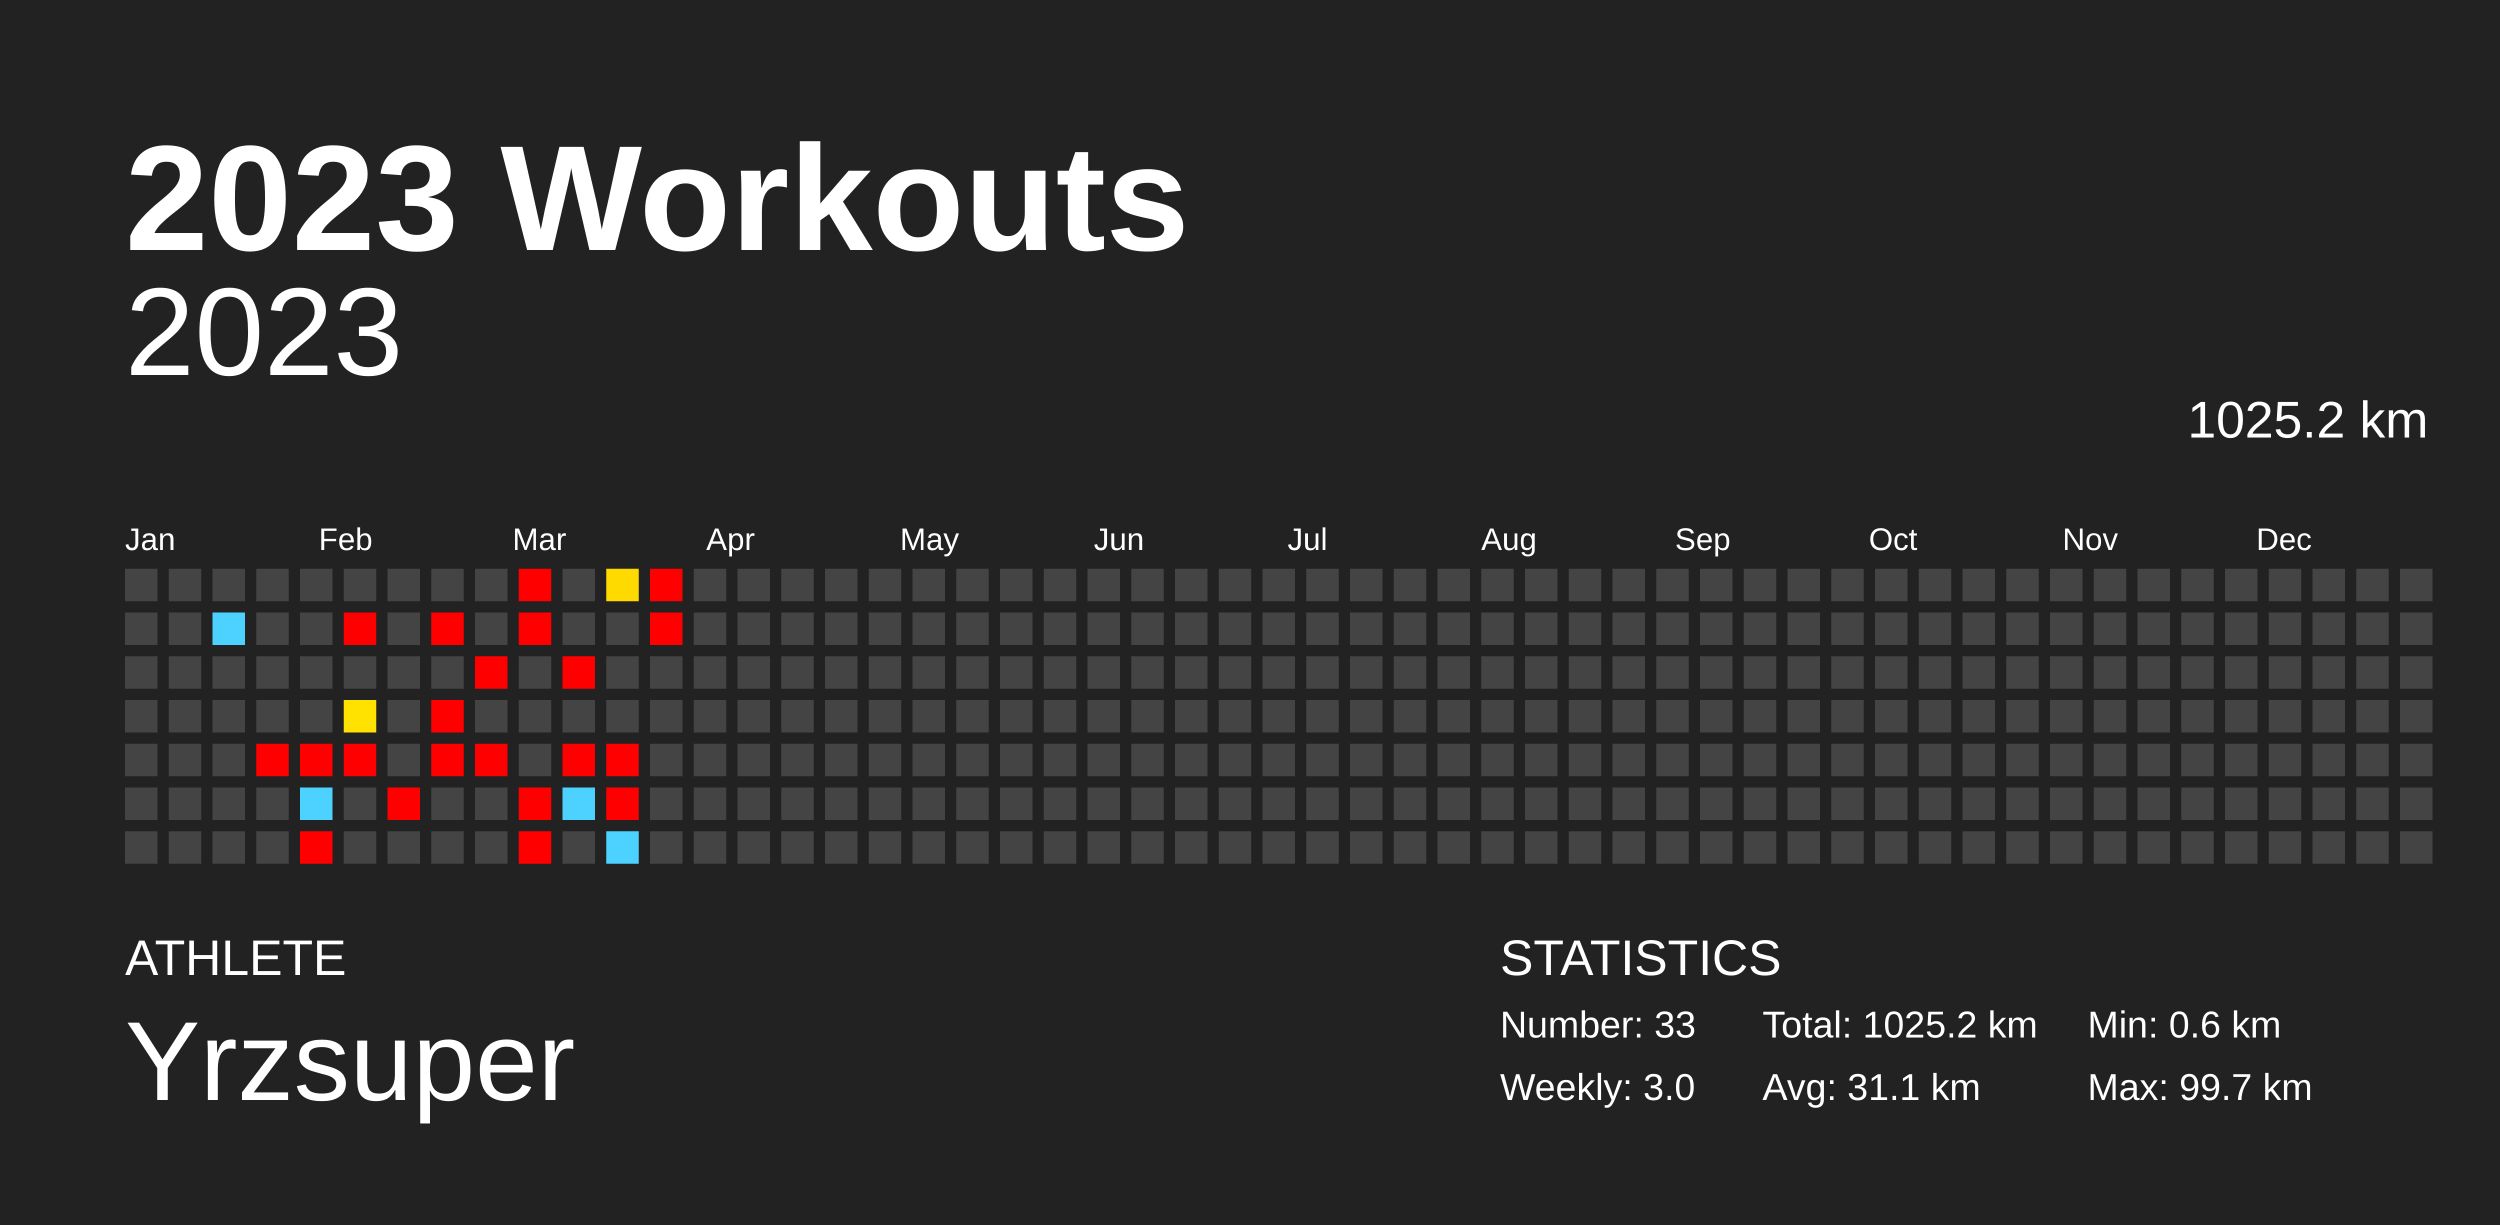
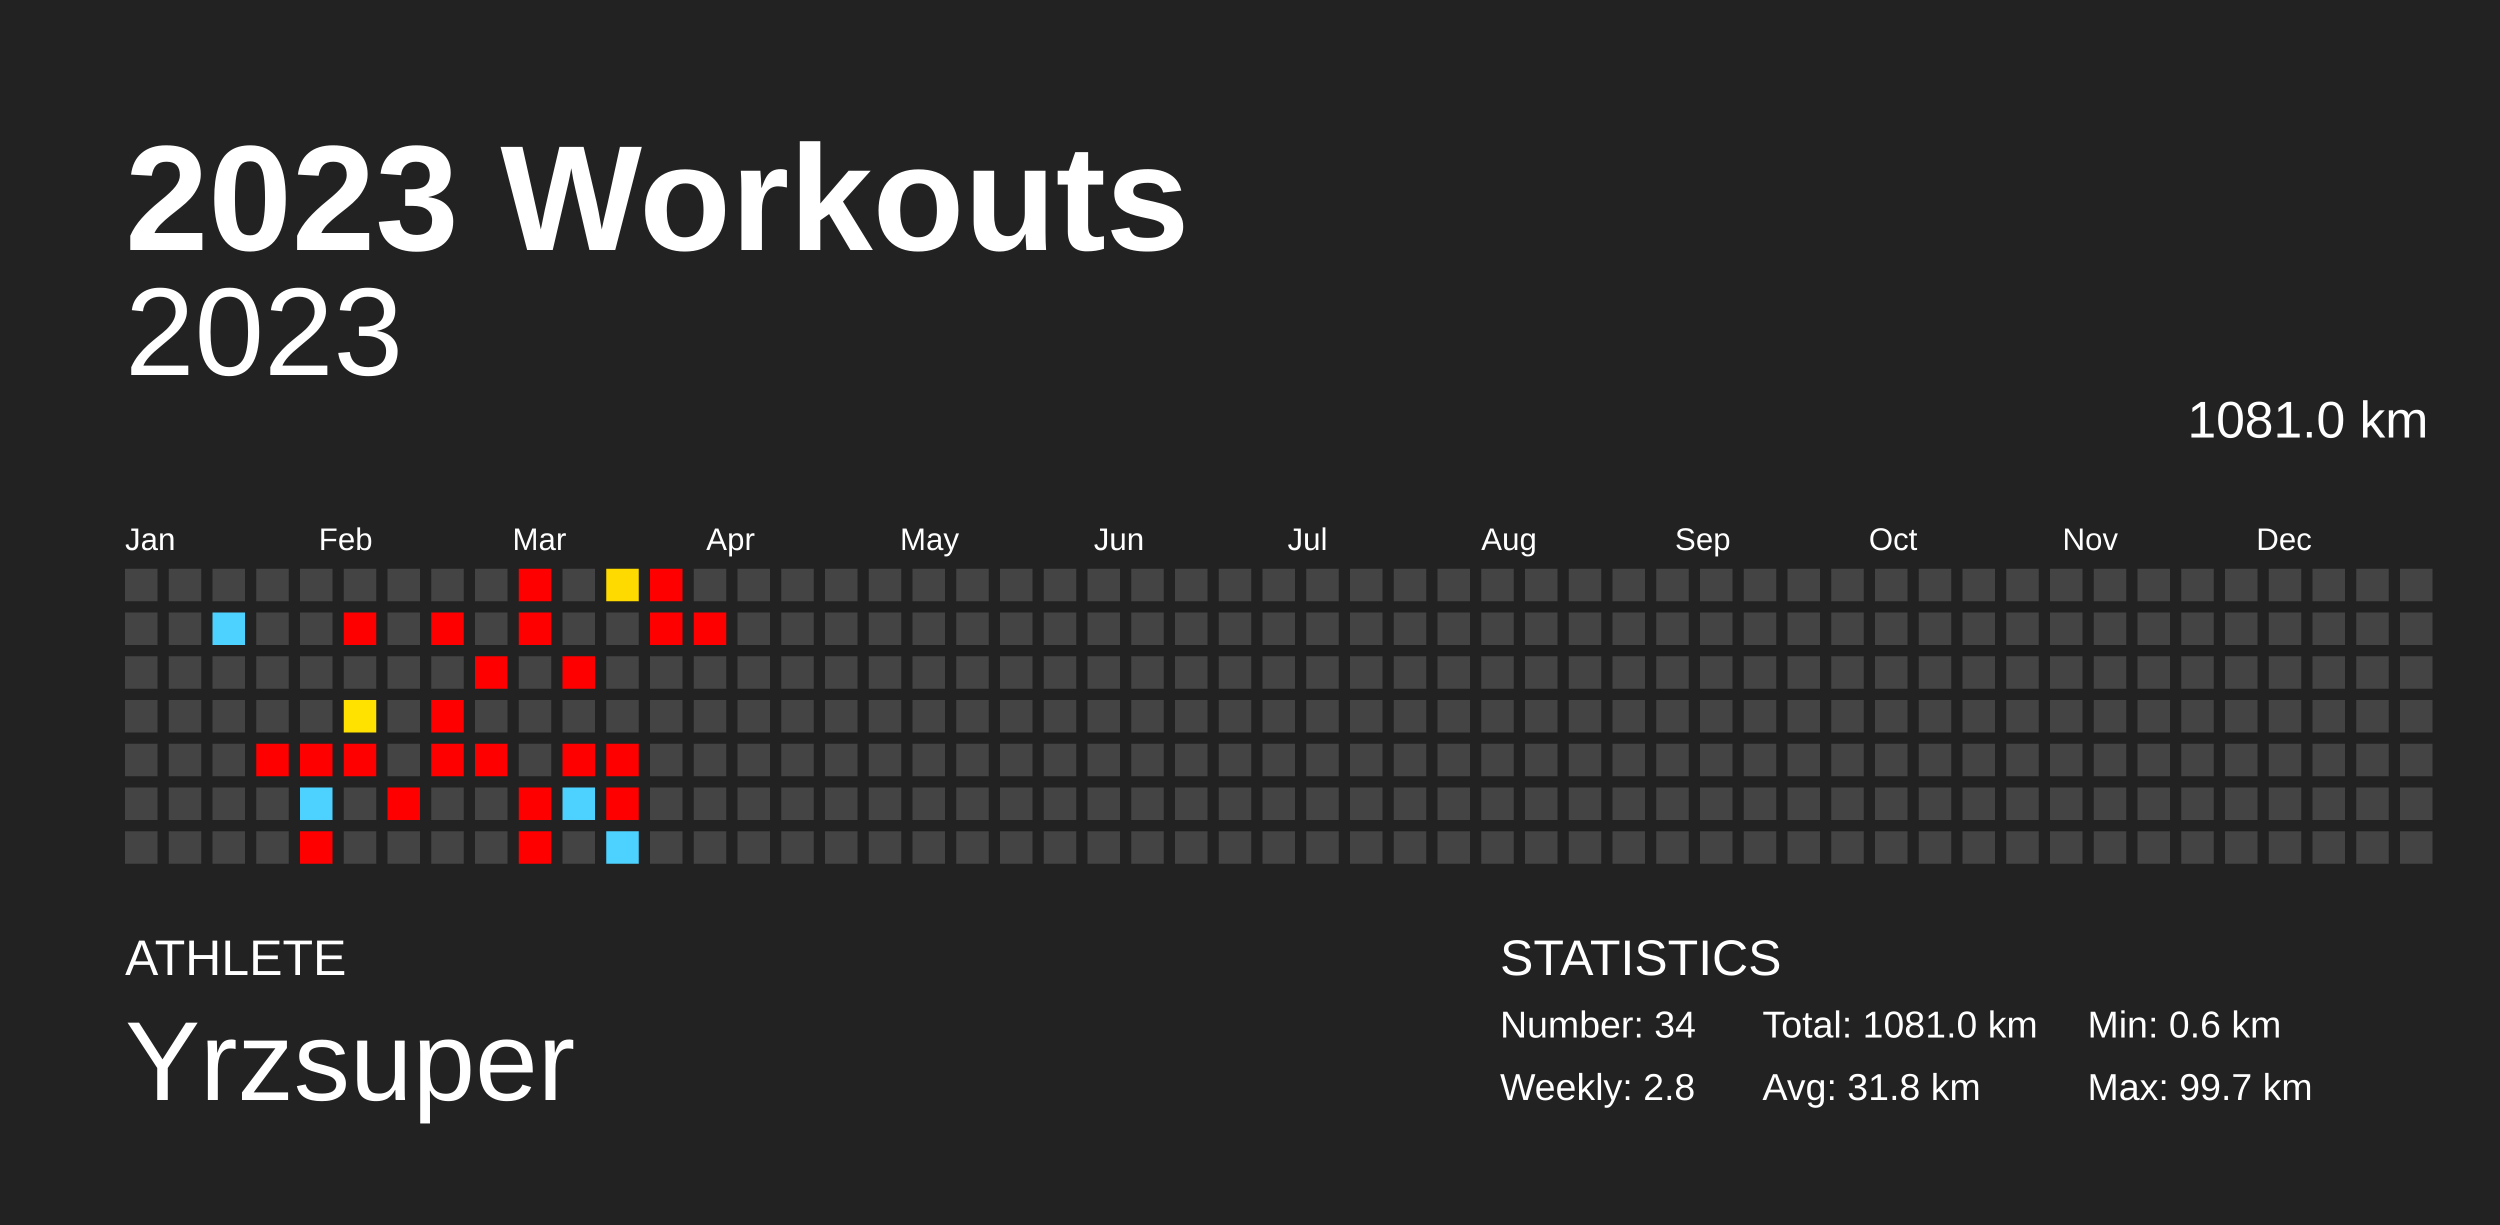
<svg xmlns="http://www.w3.org/2000/svg" baseProfile="full" height="98mm" version="1.1" viewBox="0,0,200,98" width="200mm">
  <defs />
  <rect fill="#222222" height="98" width="200" x="0" y="0" />
  <text fill="#FFFFFF" style="font-size:12px; font-family:Arial; font-weight:bold;" x="10" y="20">2023 Workouts</text>
  <text fill="#FFFFFF" style="font-size:4px; font-family:Arial" x="10" y="78">ATHLETE</text>
  <text fill="#FFFFFF" style="font-size:9px; font-family:Arial" x="10" y="88">Yrzsuper</text>
  <text fill="#FFFFFF" style="font-size:4px; font-family:Arial" x="120" y="78">STATISTICS</text>
-   <text fill="#FFFFFF" style="font-size:3px; font-family:Arial" x="120" y="83">Number: 33</text>
-   <text fill="#FFFFFF" style="font-size:3px; font-family:Arial" x="120" y="88">Weekly: 3.0</text>
-   <text fill="#FFFFFF" style="font-size:3px; font-family:Arial" x="141" y="83">Total: 1025.2 km</text>
-   <text fill="#FFFFFF" style="font-size:3px; font-family:Arial" x="141" y="88">Avg: 31.1 km</text>
+   <text fill="#FFFFFF" style="font-size:3px; font-family:Arial" x="120" y="83">Number: 34</text>
+   <text fill="#FFFFFF" style="font-size:3px; font-family:Arial" x="120" y="88">Weekly: 2.8</text>
+   <text fill="#FFFFFF" style="font-size:3px; font-family:Arial" x="141" y="83">Total: 1081.0 km</text>
+   <text fill="#FFFFFF" style="font-size:3px; font-family:Arial" x="141" y="88">Avg: 31.8 km</text>
  <text fill="#FFFFFF" style="font-size:3px; font-family:Arial" x="167" y="83">Min: 0.6 km</text>
  <text fill="#FFFFFF" style="font-size:3px; font-family:Arial" x="167" y="88">Max: 99.7 km</text>
  <text alignment-baseline="hanging" fill="#FFFFFF" style="font-size:10.0px; font-family:Arial;" x="10" y="30">2023</text>
-   <text alignment-baseline="hanging" fill="#FFFFFF" style="font-size:4.125px; font-family:Arial;" x="175" y="35">1025.2 km</text>
+   <text alignment-baseline="hanging" fill="#FFFFFF" style="font-size:4.125px; font-family:Arial;" x="175" y="35">1081.0 km</text>
  <text fill="#FFFFFF" style="font-size:2.5px; font-family:Arial" x="10.0" y="44">Jan</text>
  <text fill="#FFFFFF" style="font-size:2.5px; font-family:Arial" x="25.5" y="44">Feb</text>
  <text fill="#FFFFFF" style="font-size:2.5px; font-family:Arial" x="41.0" y="44">Mar</text>
  <text fill="#FFFFFF" style="font-size:2.5px; font-family:Arial" x="56.5" y="44">Apr</text>
  <text fill="#FFFFFF" style="font-size:2.5px; font-family:Arial" x="72.0" y="44">May</text>
  <text fill="#FFFFFF" style="font-size:2.5px; font-family:Arial" x="87.5" y="44">Jun</text>
  <text fill="#FFFFFF" style="font-size:2.5px; font-family:Arial" x="103.0" y="44">Jul</text>
  <text fill="#FFFFFF" style="font-size:2.5px; font-family:Arial" x="118.5" y="44">Aug</text>
  <text fill="#FFFFFF" style="font-size:2.5px; font-family:Arial" x="134.0" y="44">Sep</text>
  <text fill="#FFFFFF" style="font-size:2.5px; font-family:Arial" x="149.5" y="44">Oct</text>
  <text fill="#FFFFFF" style="font-size:2.5px; font-family:Arial" x="165.0" y="44">Nov</text>
  <text fill="#FFFFFF" style="font-size:2.5px; font-family:Arial" x="180.5" y="44">Dec</text>
  <rect fill="#444444" height="2.6" width="2.6" x="10.0" y="45.5" />
  <rect fill="#444444" height="2.6" width="2.6" x="10.0" y="49.0" />
  <rect fill="#444444" height="2.6" width="2.6" x="10.0" y="52.5" />
  <rect fill="#444444" height="2.6" width="2.6" x="10.0" y="56.0" />
  <rect fill="#444444" height="2.6" width="2.6" x="10.0" y="59.5" />
  <rect fill="#444444" height="2.6" width="2.6" x="10.0" y="63.0" />
  <rect fill="#444444" height="2.6" width="2.6" x="10.0" y="66.5" />
  <rect fill="#444444" height="2.6" width="2.6" x="13.5" y="45.5" />
  <rect fill="#444444" height="2.6" width="2.6" x="13.5" y="49.0" />
  <rect fill="#444444" height="2.6" width="2.6" x="13.5" y="52.5" />
  <rect fill="#444444" height="2.6" width="2.6" x="13.5" y="56.0" />
  <rect fill="#444444" height="2.6" width="2.6" x="13.5" y="59.5" />
  <rect fill="#444444" height="2.6" width="2.6" x="13.5" y="63.0" />
  <rect fill="#444444" height="2.6" width="2.6" x="13.5" y="66.5" />
  <rect fill="#444444" height="2.6" width="2.6" x="17.0" y="45.5" />
  <rect fill="#4dd2ff" height="2.6" width="2.6" x="17.0" y="49.0" />
  <rect fill="#444444" height="2.6" width="2.6" x="17.0" y="52.5" />
  <rect fill="#444444" height="2.6" width="2.6" x="17.0" y="56.0" />
  <rect fill="#444444" height="2.6" width="2.6" x="17.0" y="59.5" />
  <rect fill="#444444" height="2.6" width="2.6" x="17.0" y="63.0" />
  <rect fill="#444444" height="2.6" width="2.6" x="17.0" y="66.5" />
  <rect fill="#444444" height="2.6" width="2.6" x="20.5" y="45.5" />
  <rect fill="#444444" height="2.6" width="2.6" x="20.5" y="49.0" />
  <rect fill="#444444" height="2.6" width="2.6" x="20.5" y="52.5" />
  <rect fill="#444444" height="2.6" width="2.6" x="20.5" y="56.0" />
  <rect fill="red" height="2.6" width="2.6" x="20.5" y="59.5" />
  <rect fill="#444444" height="2.6" width="2.6" x="20.5" y="63.0" />
  <rect fill="#444444" height="2.6" width="2.6" x="20.5" y="66.5" />
  <rect fill="#444444" height="2.6" width="2.6" x="24.0" y="45.5" />
  <rect fill="#444444" height="2.6" width="2.6" x="24.0" y="49.0" />
  <rect fill="#444444" height="2.6" width="2.6" x="24.0" y="52.5" />
  <rect fill="#444444" height="2.6" width="2.6" x="24.0" y="56.0" />
  <rect fill="red" height="2.6" width="2.6" x="24.0" y="59.5" />
  <rect fill="#4dd2ff" height="2.6" width="2.6" x="24.0" y="63.0" />
  <rect fill="red" height="2.6" width="2.6" x="24.0" y="66.5" />
  <rect fill="#444444" height="2.6" width="2.6" x="27.5" y="45.5" />
  <rect fill="red" height="2.6" width="2.6" x="27.5" y="49.0" />
  <rect fill="#444444" height="2.6" width="2.6" x="27.5" y="52.5" />
  <rect fill="#ffe200" height="2.6" width="2.6" x="27.5" y="56.0" />
  <rect fill="red" height="2.6" width="2.6" x="27.5" y="59.5" />
  <rect fill="#444444" height="2.6" width="2.6" x="27.5" y="63.0" />
  <rect fill="#444444" height="2.6" width="2.6" x="27.5" y="66.5" />
  <rect fill="#444444" height="2.6" width="2.6" x="31.0" y="45.5" />
  <rect fill="#444444" height="2.6" width="2.6" x="31.0" y="49.0" />
  <rect fill="#444444" height="2.6" width="2.6" x="31.0" y="52.5" />
  <rect fill="#444444" height="2.6" width="2.6" x="31.0" y="56.0" />
  <rect fill="#444444" height="2.6" width="2.6" x="31.0" y="59.5" />
  <rect fill="red" height="2.6" width="2.6" x="31.0" y="63.0" />
  <rect fill="#444444" height="2.6" width="2.6" x="31.0" y="66.5" />
  <rect fill="#444444" height="2.6" width="2.6" x="34.5" y="45.5" />
  <rect fill="red" height="2.6" width="2.6" x="34.5" y="49.0" />
  <rect fill="#444444" height="2.6" width="2.6" x="34.5" y="52.5" />
  <rect fill="red" height="2.6" width="2.6" x="34.5" y="56.0" />
  <rect fill="red" height="2.6" width="2.6" x="34.5" y="59.5" />
  <rect fill="#444444" height="2.6" width="2.6" x="34.5" y="63.0" />
  <rect fill="#444444" height="2.6" width="2.6" x="34.5" y="66.5" />
  <rect fill="#444444" height="2.6" width="2.6" x="38.0" y="45.5" />
  <rect fill="#444444" height="2.6" width="2.6" x="38.0" y="49.0" />
  <rect fill="red" height="2.6" width="2.6" x="38.0" y="52.5" />
  <rect fill="#444444" height="2.6" width="2.6" x="38.0" y="56.0" />
  <rect fill="red" height="2.6" width="2.6" x="38.0" y="59.5" />
  <rect fill="#444444" height="2.6" width="2.6" x="38.0" y="63.0" />
  <rect fill="#444444" height="2.6" width="2.6" x="38.0" y="66.5" />
  <rect fill="red" height="2.6" width="2.6" x="41.5" y="45.5" />
  <rect fill="red" height="2.6" width="2.6" x="41.5" y="49.0" />
  <rect fill="#444444" height="2.6" width="2.6" x="41.5" y="52.5" />
  <rect fill="#444444" height="2.6" width="2.6" x="41.5" y="56.0" />
  <rect fill="#444444" height="2.6" width="2.6" x="41.5" y="59.5" />
  <rect fill="red" height="2.6" width="2.6" x="41.5" y="63.0" />
  <rect fill="red" height="2.6" width="2.6" x="41.5" y="66.5" />
  <rect fill="#444444" height="2.6" width="2.6" x="45.0" y="45.5" />
  <rect fill="#444444" height="2.6" width="2.6" x="45.0" y="49.0" />
  <rect fill="red" height="2.6" width="2.6" x="45.0" y="52.5" />
  <rect fill="#444444" height="2.6" width="2.6" x="45.0" y="56.0" />
  <rect fill="red" height="2.6" width="2.6" x="45.0" y="59.5" />
  <rect fill="#4dd2ff" height="2.6" width="2.6" x="45.0" y="63.0" />
  <rect fill="#444444" height="2.6" width="2.6" x="45.0" y="66.5" />
  <rect fill="#ffda00" height="2.6" width="2.6" x="48.5" y="45.5" />
  <rect fill="#444444" height="2.6" width="2.6" x="48.5" y="49.0" />
  <rect fill="#444444" height="2.6" width="2.6" x="48.5" y="52.5" />
  <rect fill="#444444" height="2.6" width="2.6" x="48.5" y="56.0" />
  <rect fill="red" height="2.6" width="2.6" x="48.5" y="59.5" />
  <rect fill="red" height="2.6" width="2.6" x="48.5" y="63.0" />
  <rect fill="#4dd2ff" height="2.6" width="2.6" x="48.5" y="66.5" />
  <rect fill="red" height="2.6" width="2.6" x="52.0" y="45.5" />
  <rect fill="red" height="2.6" width="2.6" x="52.0" y="49.0" />
  <rect fill="#444444" height="2.6" width="2.6" x="52.0" y="52.5" />
  <rect fill="#444444" height="2.6" width="2.6" x="52.0" y="56.0" />
  <rect fill="#444444" height="2.6" width="2.6" x="52.0" y="59.5" />
  <rect fill="#444444" height="2.6" width="2.6" x="52.0" y="63.0" />
  <rect fill="#444444" height="2.6" width="2.6" x="52.0" y="66.5" />
  <rect fill="#444444" height="2.6" width="2.6" x="55.5" y="45.5" />
-   <rect fill="#444444" height="2.6" width="2.6" x="55.5" y="49.0" />
+   <rect fill="red" height="2.6" width="2.6" x="55.5" y="49.0" />
  <rect fill="#444444" height="2.6" width="2.6" x="55.5" y="52.5" />
  <rect fill="#444444" height="2.6" width="2.6" x="55.5" y="56.0" />
  <rect fill="#444444" height="2.6" width="2.6" x="55.5" y="59.5" />
  <rect fill="#444444" height="2.6" width="2.6" x="55.5" y="63.0" />
  <rect fill="#444444" height="2.6" width="2.6" x="55.5" y="66.5" />
  <rect fill="#444444" height="2.6" width="2.6" x="59.0" y="45.5" />
  <rect fill="#444444" height="2.6" width="2.6" x="59.0" y="49.0" />
  <rect fill="#444444" height="2.6" width="2.6" x="59.0" y="52.5" />
  <rect fill="#444444" height="2.6" width="2.6" x="59.0" y="56.0" />
  <rect fill="#444444" height="2.6" width="2.6" x="59.0" y="59.5" />
  <rect fill="#444444" height="2.6" width="2.6" x="59.0" y="63.0" />
  <rect fill="#444444" height="2.6" width="2.6" x="59.0" y="66.5" />
  <rect fill="#444444" height="2.6" width="2.6" x="62.5" y="45.5" />
  <rect fill="#444444" height="2.6" width="2.6" x="62.5" y="49.0" />
  <rect fill="#444444" height="2.6" width="2.6" x="62.5" y="52.5" />
  <rect fill="#444444" height="2.6" width="2.6" x="62.5" y="56.0" />
  <rect fill="#444444" height="2.6" width="2.6" x="62.5" y="59.5" />
  <rect fill="#444444" height="2.6" width="2.6" x="62.5" y="63.0" />
  <rect fill="#444444" height="2.6" width="2.6" x="62.5" y="66.5" />
  <rect fill="#444444" height="2.6" width="2.6" x="66.0" y="45.5" />
  <rect fill="#444444" height="2.6" width="2.6" x="66.0" y="49.0" />
  <rect fill="#444444" height="2.6" width="2.6" x="66.0" y="52.5" />
  <rect fill="#444444" height="2.6" width="2.6" x="66.0" y="56.0" />
  <rect fill="#444444" height="2.6" width="2.6" x="66.0" y="59.5" />
  <rect fill="#444444" height="2.6" width="2.6" x="66.0" y="63.0" />
  <rect fill="#444444" height="2.6" width="2.6" x="66.0" y="66.5" />
  <rect fill="#444444" height="2.6" width="2.6" x="69.5" y="45.5" />
  <rect fill="#444444" height="2.6" width="2.6" x="69.5" y="49.0" />
  <rect fill="#444444" height="2.6" width="2.6" x="69.5" y="52.5" />
  <rect fill="#444444" height="2.6" width="2.6" x="69.5" y="56.0" />
  <rect fill="#444444" height="2.6" width="2.6" x="69.5" y="59.5" />
  <rect fill="#444444" height="2.6" width="2.6" x="69.5" y="63.0" />
  <rect fill="#444444" height="2.6" width="2.6" x="69.5" y="66.5" />
  <rect fill="#444444" height="2.6" width="2.6" x="73.0" y="45.5" />
  <rect fill="#444444" height="2.6" width="2.6" x="73.0" y="49.0" />
  <rect fill="#444444" height="2.6" width="2.6" x="73.0" y="52.5" />
  <rect fill="#444444" height="2.6" width="2.6" x="73.0" y="56.0" />
  <rect fill="#444444" height="2.6" width="2.6" x="73.0" y="59.5" />
  <rect fill="#444444" height="2.6" width="2.6" x="73.0" y="63.0" />
  <rect fill="#444444" height="2.6" width="2.6" x="73.0" y="66.5" />
  <rect fill="#444444" height="2.6" width="2.6" x="76.5" y="45.5" />
  <rect fill="#444444" height="2.6" width="2.6" x="76.5" y="49.0" />
  <rect fill="#444444" height="2.6" width="2.6" x="76.5" y="52.5" />
  <rect fill="#444444" height="2.6" width="2.6" x="76.5" y="56.0" />
  <rect fill="#444444" height="2.6" width="2.6" x="76.5" y="59.5" />
  <rect fill="#444444" height="2.6" width="2.6" x="76.5" y="63.0" />
  <rect fill="#444444" height="2.6" width="2.6" x="76.5" y="66.5" />
  <rect fill="#444444" height="2.6" width="2.6" x="80.0" y="45.5" />
  <rect fill="#444444" height="2.6" width="2.6" x="80.0" y="49.0" />
  <rect fill="#444444" height="2.6" width="2.6" x="80.0" y="52.5" />
  <rect fill="#444444" height="2.6" width="2.6" x="80.0" y="56.0" />
  <rect fill="#444444" height="2.6" width="2.6" x="80.0" y="59.5" />
  <rect fill="#444444" height="2.6" width="2.6" x="80.0" y="63.0" />
  <rect fill="#444444" height="2.6" width="2.6" x="80.0" y="66.5" />
  <rect fill="#444444" height="2.6" width="2.6" x="83.5" y="45.5" />
  <rect fill="#444444" height="2.6" width="2.6" x="83.5" y="49.0" />
  <rect fill="#444444" height="2.6" width="2.6" x="83.5" y="52.5" />
  <rect fill="#444444" height="2.6" width="2.6" x="83.5" y="56.0" />
  <rect fill="#444444" height="2.6" width="2.6" x="83.5" y="59.5" />
  <rect fill="#444444" height="2.6" width="2.6" x="83.5" y="63.0" />
  <rect fill="#444444" height="2.6" width="2.6" x="83.5" y="66.5" />
  <rect fill="#444444" height="2.6" width="2.6" x="87.0" y="45.5" />
  <rect fill="#444444" height="2.6" width="2.6" x="87.0" y="49.0" />
  <rect fill="#444444" height="2.6" width="2.6" x="87.0" y="52.5" />
  <rect fill="#444444" height="2.6" width="2.6" x="87.0" y="56.0" />
  <rect fill="#444444" height="2.6" width="2.6" x="87.0" y="59.5" />
  <rect fill="#444444" height="2.6" width="2.6" x="87.0" y="63.0" />
  <rect fill="#444444" height="2.6" width="2.6" x="87.0" y="66.5" />
  <rect fill="#444444" height="2.6" width="2.6" x="90.5" y="45.5" />
  <rect fill="#444444" height="2.6" width="2.6" x="90.5" y="49.0" />
  <rect fill="#444444" height="2.6" width="2.6" x="90.5" y="52.5" />
  <rect fill="#444444" height="2.6" width="2.6" x="90.5" y="56.0" />
  <rect fill="#444444" height="2.6" width="2.6" x="90.5" y="59.5" />
  <rect fill="#444444" height="2.6" width="2.6" x="90.5" y="63.0" />
  <rect fill="#444444" height="2.6" width="2.6" x="90.5" y="66.5" />
  <rect fill="#444444" height="2.6" width="2.6" x="94.0" y="45.5" />
  <rect fill="#444444" height="2.6" width="2.6" x="94.0" y="49.0" />
  <rect fill="#444444" height="2.6" width="2.6" x="94.0" y="52.5" />
  <rect fill="#444444" height="2.6" width="2.6" x="94.0" y="56.0" />
  <rect fill="#444444" height="2.6" width="2.6" x="94.0" y="59.5" />
  <rect fill="#444444" height="2.6" width="2.6" x="94.0" y="63.0" />
  <rect fill="#444444" height="2.6" width="2.6" x="94.0" y="66.5" />
  <rect fill="#444444" height="2.6" width="2.6" x="97.5" y="45.5" />
  <rect fill="#444444" height="2.6" width="2.6" x="97.5" y="49.0" />
  <rect fill="#444444" height="2.6" width="2.6" x="97.5" y="52.5" />
  <rect fill="#444444" height="2.6" width="2.6" x="97.5" y="56.0" />
  <rect fill="#444444" height="2.6" width="2.6" x="97.5" y="59.5" />
  <rect fill="#444444" height="2.6" width="2.6" x="97.5" y="63.0" />
  <rect fill="#444444" height="2.6" width="2.6" x="97.5" y="66.5" />
  <rect fill="#444444" height="2.6" width="2.6" x="101.0" y="45.5" />
  <rect fill="#444444" height="2.6" width="2.6" x="101.0" y="49.0" />
  <rect fill="#444444" height="2.6" width="2.6" x="101.0" y="52.5" />
  <rect fill="#444444" height="2.6" width="2.6" x="101.0" y="56.0" />
  <rect fill="#444444" height="2.6" width="2.6" x="101.0" y="59.5" />
  <rect fill="#444444" height="2.6" width="2.6" x="101.0" y="63.0" />
  <rect fill="#444444" height="2.6" width="2.6" x="101.0" y="66.5" />
  <rect fill="#444444" height="2.6" width="2.6" x="104.5" y="45.5" />
  <rect fill="#444444" height="2.6" width="2.6" x="104.5" y="49.0" />
  <rect fill="#444444" height="2.6" width="2.6" x="104.5" y="52.5" />
  <rect fill="#444444" height="2.6" width="2.6" x="104.5" y="56.0" />
  <rect fill="#444444" height="2.6" width="2.6" x="104.5" y="59.5" />
  <rect fill="#444444" height="2.6" width="2.6" x="104.5" y="63.0" />
  <rect fill="#444444" height="2.6" width="2.6" x="104.5" y="66.5" />
  <rect fill="#444444" height="2.6" width="2.6" x="108.0" y="45.5" />
  <rect fill="#444444" height="2.6" width="2.6" x="108.0" y="49.0" />
  <rect fill="#444444" height="2.6" width="2.6" x="108.0" y="52.5" />
  <rect fill="#444444" height="2.6" width="2.6" x="108.0" y="56.0" />
  <rect fill="#444444" height="2.6" width="2.6" x="108.0" y="59.5" />
  <rect fill="#444444" height="2.6" width="2.6" x="108.0" y="63.0" />
  <rect fill="#444444" height="2.6" width="2.6" x="108.0" y="66.5" />
  <rect fill="#444444" height="2.6" width="2.6" x="111.5" y="45.5" />
  <rect fill="#444444" height="2.6" width="2.6" x="111.5" y="49.0" />
  <rect fill="#444444" height="2.6" width="2.6" x="111.5" y="52.5" />
  <rect fill="#444444" height="2.6" width="2.6" x="111.5" y="56.0" />
  <rect fill="#444444" height="2.6" width="2.6" x="111.5" y="59.5" />
  <rect fill="#444444" height="2.6" width="2.6" x="111.5" y="63.0" />
  <rect fill="#444444" height="2.6" width="2.6" x="111.5" y="66.5" />
  <rect fill="#444444" height="2.6" width="2.6" x="115.0" y="45.5" />
  <rect fill="#444444" height="2.6" width="2.6" x="115.0" y="49.0" />
  <rect fill="#444444" height="2.6" width="2.6" x="115.0" y="52.5" />
  <rect fill="#444444" height="2.6" width="2.6" x="115.0" y="56.0" />
  <rect fill="#444444" height="2.6" width="2.6" x="115.0" y="59.5" />
  <rect fill="#444444" height="2.6" width="2.6" x="115.0" y="63.0" />
  <rect fill="#444444" height="2.6" width="2.6" x="115.0" y="66.5" />
  <rect fill="#444444" height="2.6" width="2.6" x="118.5" y="45.5" />
  <rect fill="#444444" height="2.6" width="2.6" x="118.5" y="49.0" />
  <rect fill="#444444" height="2.6" width="2.6" x="118.5" y="52.5" />
  <rect fill="#444444" height="2.6" width="2.6" x="118.5" y="56.0" />
  <rect fill="#444444" height="2.6" width="2.6" x="118.5" y="59.5" />
  <rect fill="#444444" height="2.6" width="2.6" x="118.5" y="63.0" />
  <rect fill="#444444" height="2.6" width="2.6" x="118.5" y="66.5" />
  <rect fill="#444444" height="2.6" width="2.6" x="122.0" y="45.5" />
  <rect fill="#444444" height="2.6" width="2.6" x="122.0" y="49.0" />
  <rect fill="#444444" height="2.6" width="2.6" x="122.0" y="52.5" />
  <rect fill="#444444" height="2.6" width="2.6" x="122.0" y="56.0" />
  <rect fill="#444444" height="2.6" width="2.6" x="122.0" y="59.5" />
  <rect fill="#444444" height="2.6" width="2.6" x="122.0" y="63.0" />
  <rect fill="#444444" height="2.6" width="2.6" x="122.0" y="66.5" />
  <rect fill="#444444" height="2.6" width="2.6" x="125.5" y="45.5" />
  <rect fill="#444444" height="2.6" width="2.6" x="125.5" y="49.0" />
  <rect fill="#444444" height="2.6" width="2.6" x="125.5" y="52.5" />
  <rect fill="#444444" height="2.6" width="2.6" x="125.5" y="56.0" />
  <rect fill="#444444" height="2.6" width="2.6" x="125.5" y="59.5" />
  <rect fill="#444444" height="2.6" width="2.6" x="125.5" y="63.0" />
  <rect fill="#444444" height="2.6" width="2.6" x="125.5" y="66.5" />
  <rect fill="#444444" height="2.6" width="2.6" x="129.0" y="45.5" />
  <rect fill="#444444" height="2.6" width="2.6" x="129.0" y="49.0" />
  <rect fill="#444444" height="2.6" width="2.6" x="129.0" y="52.5" />
  <rect fill="#444444" height="2.6" width="2.6" x="129.0" y="56.0" />
  <rect fill="#444444" height="2.6" width="2.6" x="129.0" y="59.5" />
  <rect fill="#444444" height="2.6" width="2.6" x="129.0" y="63.0" />
  <rect fill="#444444" height="2.6" width="2.6" x="129.0" y="66.5" />
  <rect fill="#444444" height="2.6" width="2.6" x="132.5" y="45.5" />
  <rect fill="#444444" height="2.6" width="2.6" x="132.5" y="49.0" />
  <rect fill="#444444" height="2.6" width="2.6" x="132.5" y="52.5" />
  <rect fill="#444444" height="2.6" width="2.6" x="132.5" y="56.0" />
  <rect fill="#444444" height="2.6" width="2.6" x="132.5" y="59.5" />
  <rect fill="#444444" height="2.6" width="2.6" x="132.5" y="63.0" />
  <rect fill="#444444" height="2.6" width="2.6" x="132.5" y="66.5" />
  <rect fill="#444444" height="2.6" width="2.6" x="136.0" y="45.5" />
  <rect fill="#444444" height="2.6" width="2.6" x="136.0" y="49.0" />
  <rect fill="#444444" height="2.6" width="2.6" x="136.0" y="52.5" />
  <rect fill="#444444" height="2.6" width="2.6" x="136.0" y="56.0" />
  <rect fill="#444444" height="2.6" width="2.6" x="136.0" y="59.5" />
  <rect fill="#444444" height="2.6" width="2.6" x="136.0" y="63.0" />
  <rect fill="#444444" height="2.6" width="2.6" x="136.0" y="66.5" />
  <rect fill="#444444" height="2.6" width="2.6" x="139.5" y="45.5" />
  <rect fill="#444444" height="2.6" width="2.6" x="139.5" y="49.0" />
  <rect fill="#444444" height="2.6" width="2.6" x="139.5" y="52.5" />
  <rect fill="#444444" height="2.6" width="2.6" x="139.5" y="56.0" />
  <rect fill="#444444" height="2.6" width="2.6" x="139.5" y="59.5" />
  <rect fill="#444444" height="2.6" width="2.6" x="139.5" y="63.0" />
  <rect fill="#444444" height="2.6" width="2.6" x="139.5" y="66.5" />
  <rect fill="#444444" height="2.6" width="2.6" x="143.0" y="45.5" />
  <rect fill="#444444" height="2.6" width="2.6" x="143.0" y="49.0" />
  <rect fill="#444444" height="2.6" width="2.6" x="143.0" y="52.5" />
  <rect fill="#444444" height="2.6" width="2.6" x="143.0" y="56.0" />
  <rect fill="#444444" height="2.6" width="2.6" x="143.0" y="59.5" />
  <rect fill="#444444" height="2.6" width="2.6" x="143.0" y="63.0" />
  <rect fill="#444444" height="2.6" width="2.6" x="143.0" y="66.5" />
  <rect fill="#444444" height="2.6" width="2.6" x="146.5" y="45.5" />
  <rect fill="#444444" height="2.6" width="2.6" x="146.5" y="49.0" />
  <rect fill="#444444" height="2.6" width="2.6" x="146.5" y="52.5" />
  <rect fill="#444444" height="2.6" width="2.6" x="146.5" y="56.0" />
  <rect fill="#444444" height="2.6" width="2.6" x="146.5" y="59.5" />
  <rect fill="#444444" height="2.6" width="2.6" x="146.5" y="63.0" />
  <rect fill="#444444" height="2.6" width="2.6" x="146.5" y="66.5" />
  <rect fill="#444444" height="2.6" width="2.6" x="150.0" y="45.5" />
  <rect fill="#444444" height="2.6" width="2.6" x="150.0" y="49.0" />
  <rect fill="#444444" height="2.6" width="2.6" x="150.0" y="52.5" />
  <rect fill="#444444" height="2.6" width="2.6" x="150.0" y="56.0" />
  <rect fill="#444444" height="2.6" width="2.6" x="150.0" y="59.5" />
  <rect fill="#444444" height="2.6" width="2.6" x="150.0" y="63.0" />
  <rect fill="#444444" height="2.6" width="2.6" x="150.0" y="66.5" />
  <rect fill="#444444" height="2.6" width="2.6" x="153.5" y="45.5" />
  <rect fill="#444444" height="2.6" width="2.6" x="153.5" y="49.0" />
  <rect fill="#444444" height="2.6" width="2.6" x="153.5" y="52.5" />
  <rect fill="#444444" height="2.6" width="2.6" x="153.5" y="56.0" />
  <rect fill="#444444" height="2.6" width="2.6" x="153.5" y="59.5" />
  <rect fill="#444444" height="2.6" width="2.6" x="153.5" y="63.0" />
  <rect fill="#444444" height="2.6" width="2.6" x="153.5" y="66.5" />
  <rect fill="#444444" height="2.6" width="2.6" x="157.0" y="45.5" />
  <rect fill="#444444" height="2.6" width="2.6" x="157.0" y="49.0" />
  <rect fill="#444444" height="2.6" width="2.6" x="157.0" y="52.5" />
  <rect fill="#444444" height="2.6" width="2.6" x="157.0" y="56.0" />
  <rect fill="#444444" height="2.6" width="2.6" x="157.0" y="59.5" />
  <rect fill="#444444" height="2.6" width="2.6" x="157.0" y="63.0" />
  <rect fill="#444444" height="2.6" width="2.6" x="157.0" y="66.5" />
  <rect fill="#444444" height="2.6" width="2.6" x="160.5" y="45.5" />
  <rect fill="#444444" height="2.6" width="2.6" x="160.5" y="49.0" />
  <rect fill="#444444" height="2.6" width="2.6" x="160.5" y="52.5" />
  <rect fill="#444444" height="2.6" width="2.6" x="160.5" y="56.0" />
  <rect fill="#444444" height="2.6" width="2.6" x="160.5" y="59.5" />
  <rect fill="#444444" height="2.6" width="2.6" x="160.5" y="63.0" />
  <rect fill="#444444" height="2.6" width="2.6" x="160.5" y="66.5" />
  <rect fill="#444444" height="2.6" width="2.6" x="164.0" y="45.5" />
  <rect fill="#444444" height="2.6" width="2.6" x="164.0" y="49.0" />
  <rect fill="#444444" height="2.6" width="2.6" x="164.0" y="52.5" />
  <rect fill="#444444" height="2.6" width="2.6" x="164.0" y="56.0" />
  <rect fill="#444444" height="2.6" width="2.6" x="164.0" y="59.5" />
  <rect fill="#444444" height="2.6" width="2.6" x="164.0" y="63.0" />
  <rect fill="#444444" height="2.6" width="2.6" x="164.0" y="66.5" />
  <rect fill="#444444" height="2.6" width="2.6" x="167.5" y="45.5" />
  <rect fill="#444444" height="2.6" width="2.6" x="167.5" y="49.0" />
  <rect fill="#444444" height="2.6" width="2.6" x="167.5" y="52.5" />
  <rect fill="#444444" height="2.6" width="2.6" x="167.5" y="56.0" />
  <rect fill="#444444" height="2.6" width="2.6" x="167.5" y="59.5" />
  <rect fill="#444444" height="2.6" width="2.6" x="167.5" y="63.0" />
  <rect fill="#444444" height="2.6" width="2.6" x="167.5" y="66.5" />
  <rect fill="#444444" height="2.6" width="2.6" x="171.0" y="45.5" />
  <rect fill="#444444" height="2.6" width="2.6" x="171.0" y="49.0" />
  <rect fill="#444444" height="2.6" width="2.6" x="171.0" y="52.5" />
  <rect fill="#444444" height="2.6" width="2.6" x="171.0" y="56.0" />
  <rect fill="#444444" height="2.6" width="2.6" x="171.0" y="59.5" />
  <rect fill="#444444" height="2.6" width="2.6" x="171.0" y="63.0" />
  <rect fill="#444444" height="2.6" width="2.6" x="171.0" y="66.5" />
  <rect fill="#444444" height="2.6" width="2.6" x="174.5" y="45.5" />
  <rect fill="#444444" height="2.6" width="2.6" x="174.5" y="49.0" />
  <rect fill="#444444" height="2.6" width="2.6" x="174.5" y="52.5" />
  <rect fill="#444444" height="2.6" width="2.6" x="174.5" y="56.0" />
  <rect fill="#444444" height="2.6" width="2.6" x="174.5" y="59.5" />
  <rect fill="#444444" height="2.6" width="2.6" x="174.5" y="63.0" />
  <rect fill="#444444" height="2.6" width="2.6" x="174.5" y="66.5" />
  <rect fill="#444444" height="2.6" width="2.6" x="178.0" y="45.5" />
  <rect fill="#444444" height="2.6" width="2.6" x="178.0" y="49.0" />
  <rect fill="#444444" height="2.6" width="2.6" x="178.0" y="52.5" />
  <rect fill="#444444" height="2.6" width="2.6" x="178.0" y="56.0" />
  <rect fill="#444444" height="2.6" width="2.6" x="178.0" y="59.5" />
  <rect fill="#444444" height="2.6" width="2.6" x="178.0" y="63.0" />
  <rect fill="#444444" height="2.6" width="2.6" x="178.0" y="66.5" />
  <rect fill="#444444" height="2.6" width="2.6" x="181.5" y="45.5" />
  <rect fill="#444444" height="2.6" width="2.6" x="181.5" y="49.0" />
  <rect fill="#444444" height="2.6" width="2.6" x="181.5" y="52.5" />
  <rect fill="#444444" height="2.6" width="2.6" x="181.5" y="56.0" />
  <rect fill="#444444" height="2.6" width="2.6" x="181.5" y="59.5" />
  <rect fill="#444444" height="2.6" width="2.6" x="181.5" y="63.0" />
  <rect fill="#444444" height="2.6" width="2.6" x="181.5" y="66.5" />
  <rect fill="#444444" height="2.6" width="2.6" x="185.0" y="45.5" />
  <rect fill="#444444" height="2.6" width="2.6" x="185.0" y="49.0" />
  <rect fill="#444444" height="2.6" width="2.6" x="185.0" y="52.5" />
  <rect fill="#444444" height="2.6" width="2.6" x="185.0" y="56.0" />
  <rect fill="#444444" height="2.6" width="2.6" x="185.0" y="59.5" />
  <rect fill="#444444" height="2.6" width="2.6" x="185.0" y="63.0" />
  <rect fill="#444444" height="2.6" width="2.6" x="185.0" y="66.5" />
  <rect fill="#444444" height="2.6" width="2.6" x="188.5" y="45.5" />
  <rect fill="#444444" height="2.6" width="2.6" x="188.5" y="49.0" />
  <rect fill="#444444" height="2.6" width="2.6" x="188.5" y="52.5" />
  <rect fill="#444444" height="2.6" width="2.6" x="188.5" y="56.0" />
  <rect fill="#444444" height="2.6" width="2.6" x="188.5" y="59.5" />
  <rect fill="#444444" height="2.6" width="2.6" x="188.5" y="63.0" />
  <rect fill="#444444" height="2.6" width="2.6" x="188.5" y="66.5" />
  <rect fill="#444444" height="2.6" width="2.6" x="192.0" y="45.5" />
  <rect fill="#444444" height="2.6" width="2.6" x="192.0" y="49.0" />
  <rect fill="#444444" height="2.6" width="2.6" x="192.0" y="52.5" />
  <rect fill="#444444" height="2.6" width="2.6" x="192.0" y="56.0" />
  <rect fill="#444444" height="2.6" width="2.6" x="192.0" y="59.5" />
  <rect fill="#444444" height="2.6" width="2.6" x="192.0" y="63.0" />
  <rect fill="#444444" height="2.6" width="2.6" x="192.0" y="66.5" />
</svg>
